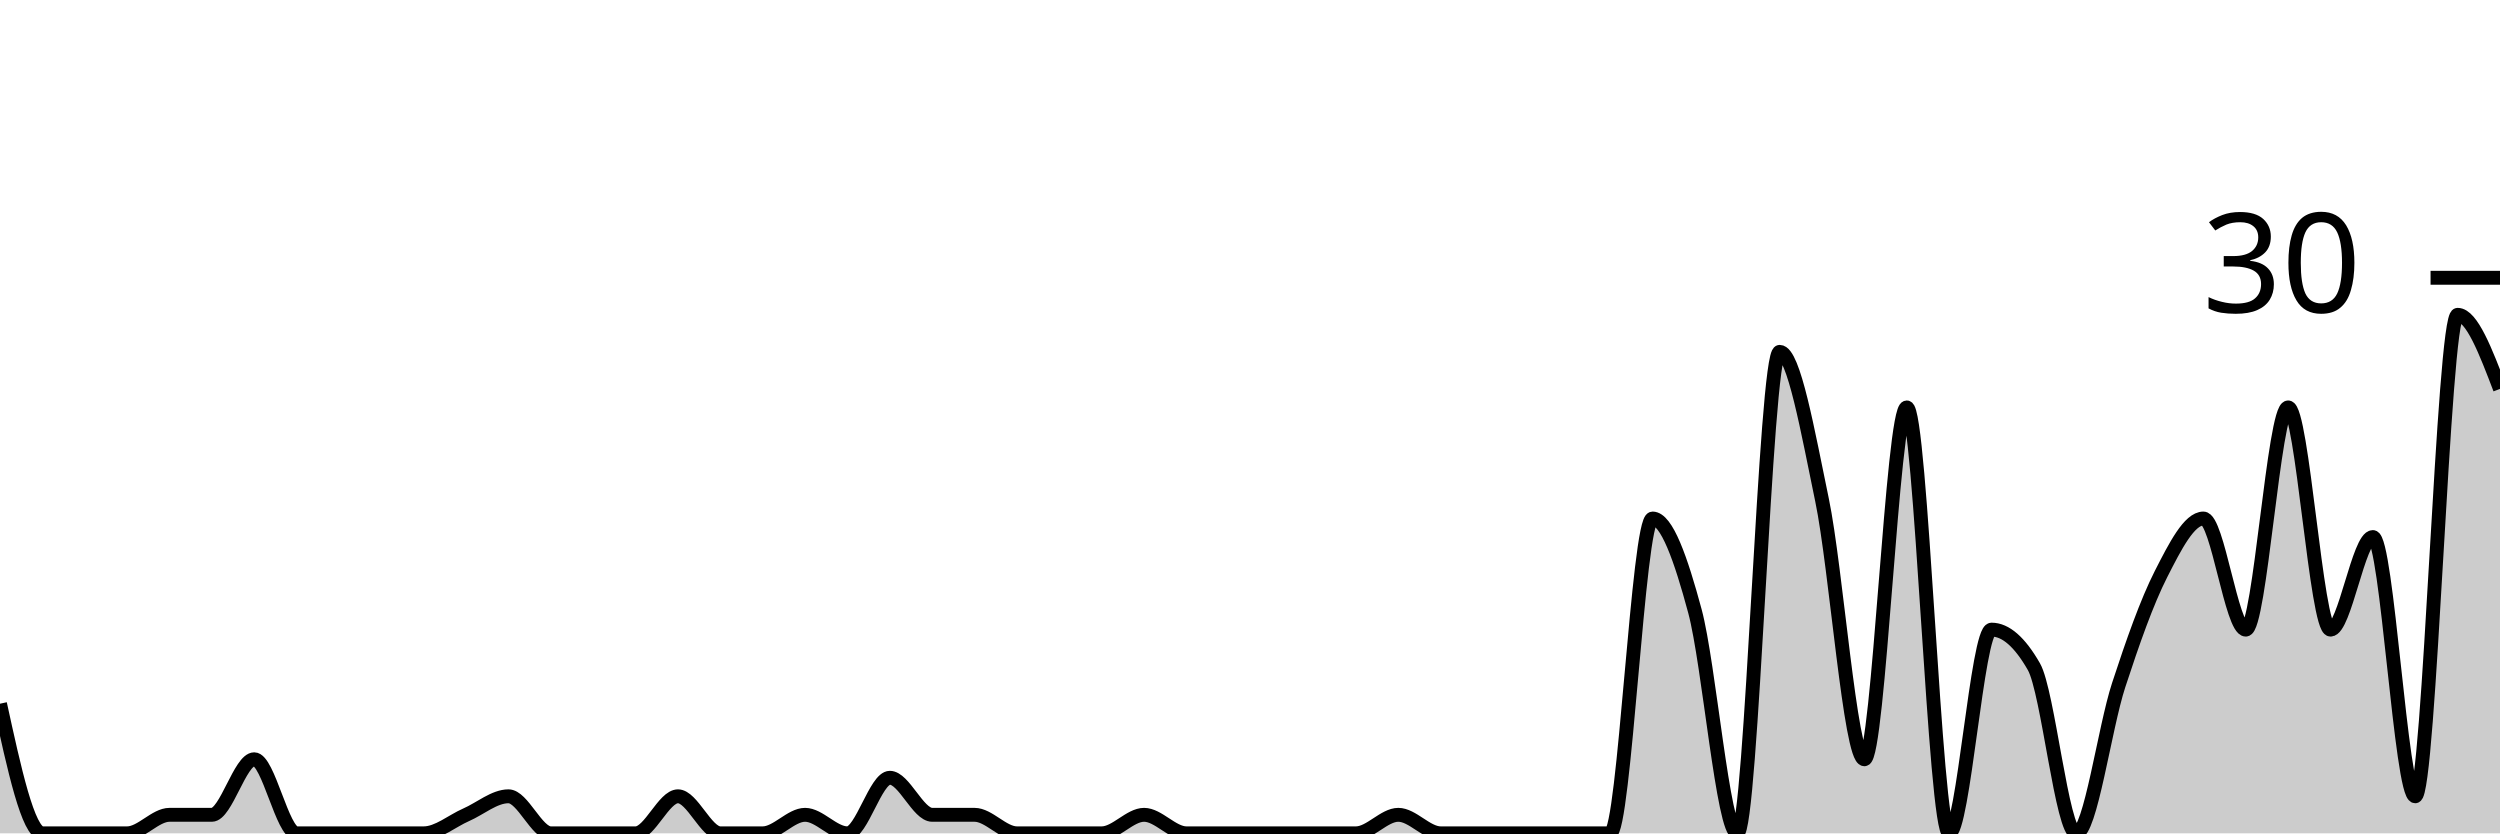
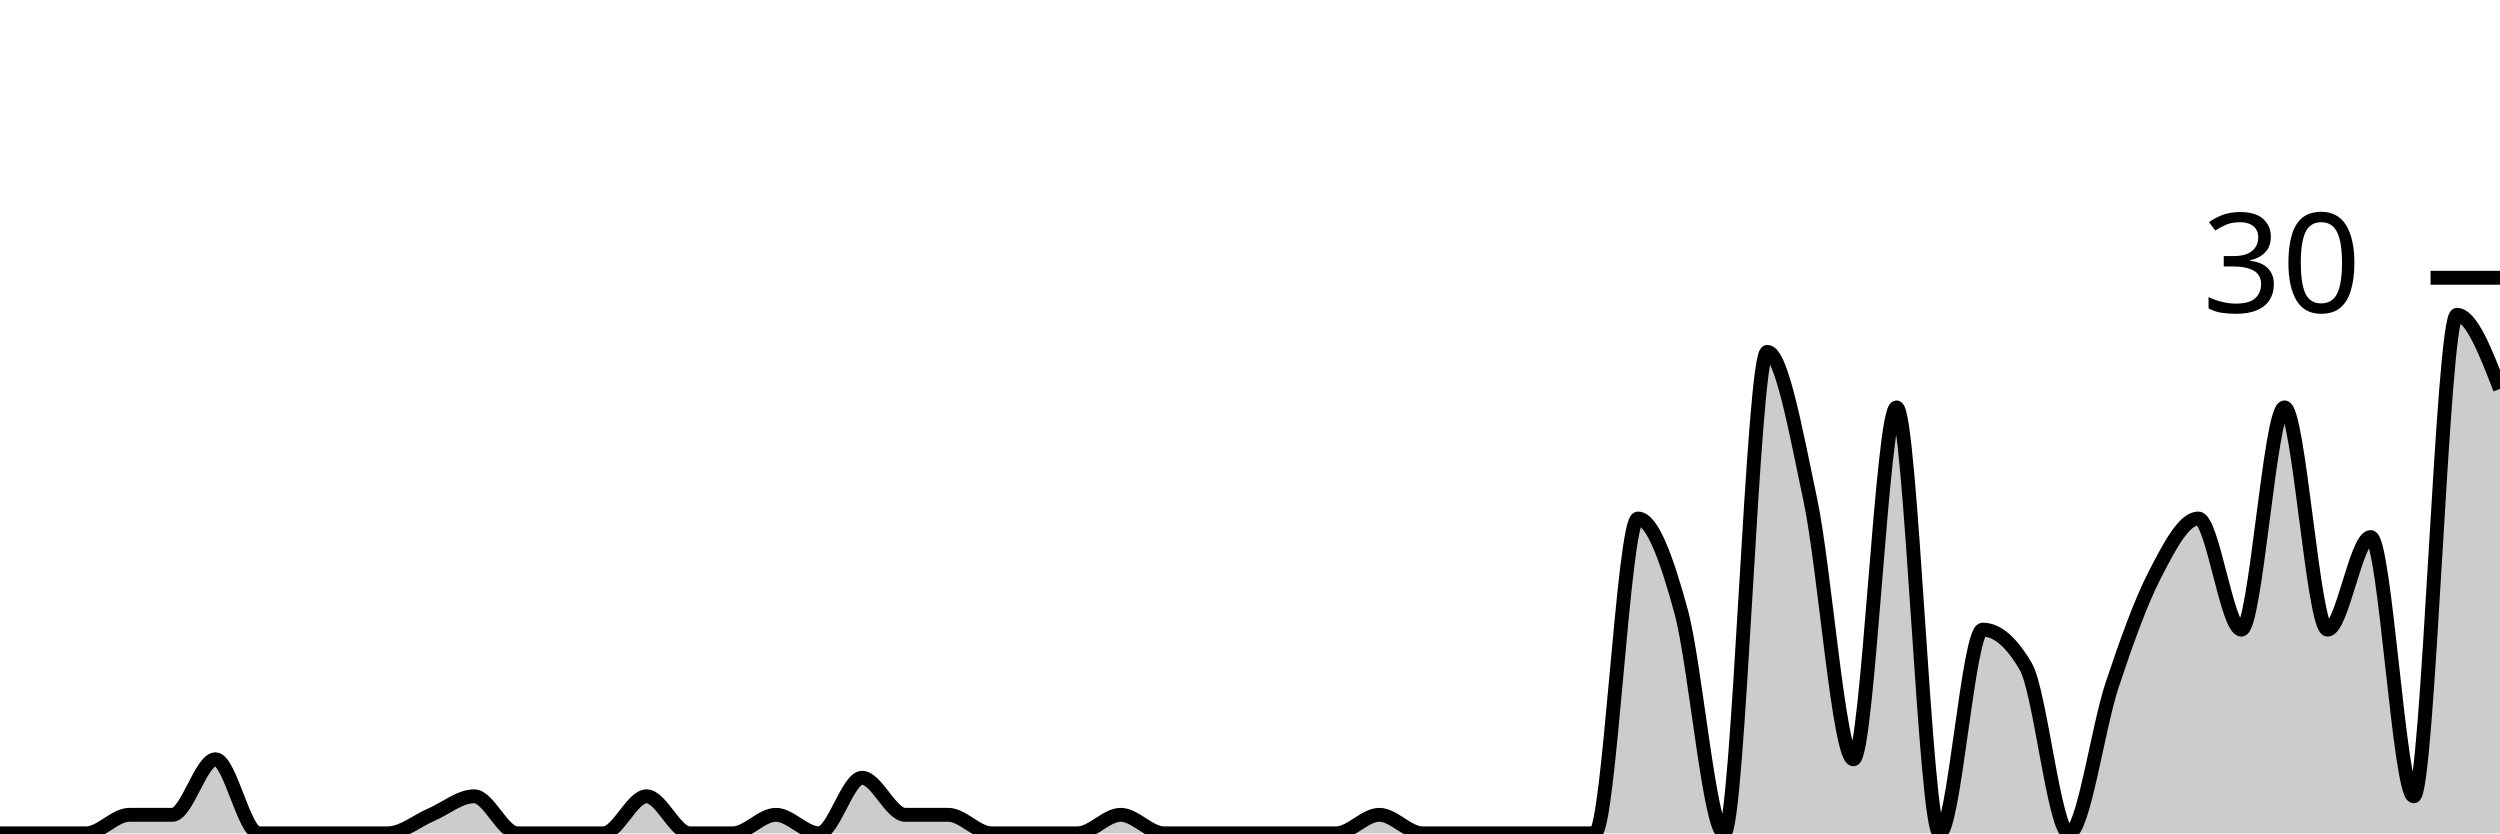
<svg xmlns="http://www.w3.org/2000/svg" viewBox="0 0 180 60">
  <g transform="translate(0,20)">
-     <path class="area" fill="rgba(0, 0, 0, 0.2)" d="M0,30.667C1.017,35.333,2.034,40,3.051,40C4.068,40,5.085,40,6.102,40C7.119,40,8.136,40,9.153,40C10.169,40,11.186,38.667,12.203,38.667C13.22,38.667,14.237,38.667,15.254,38.667C16.271,38.667,17.288,34.667,18.305,34.667C19.322,34.667,20.339,40,21.356,40C22.373,40,23.39,40,24.407,40C25.424,40,26.441,40,27.458,40C28.475,40,29.492,40,30.508,40C31.525,40,32.542,39.111,33.559,38.667C34.576,38.222,35.593,37.333,36.61,37.333C37.627,37.333,38.644,40,39.661,40C40.678,40,41.695,40,42.712,40C43.729,40,44.746,40,45.763,40C46.78,40,47.797,37.333,48.814,37.333C49.831,37.333,50.847,40,51.864,40C52.881,40,53.898,40,54.915,40C55.932,40,56.949,38.667,57.966,38.667C58.983,38.667,60,40,61.017,40C62.034,40,63.051,36,64.068,36C65.085,36,66.102,38.667,67.119,38.667C68.136,38.667,69.153,38.667,70.169,38.667C71.186,38.667,72.203,40,73.22,40C74.237,40,75.254,40,76.271,40C77.288,40,78.305,40,79.322,40C80.339,40,81.356,38.667,82.373,38.667C83.39,38.667,84.407,40,85.424,40C86.441,40,87.458,40,88.475,40C89.492,40,90.508,40,91.525,40C92.542,40,93.559,40,94.576,40C95.593,40,96.61,40,97.627,40C98.644,40,99.661,38.667,100.678,38.667C101.695,38.667,102.712,40,103.729,40C104.746,40,105.763,40,106.78,40C107.797,40,108.814,40,109.831,40C110.847,40,111.864,40,112.881,40C113.898,40,114.915,40,115.932,40C116.949,40,117.966,17.333,118.983,17.333C120,17.333,121.017,20.222,122.034,24C123.051,27.778,124.068,40,125.085,40C126.102,40,127.119,5.333,128.136,5.333C129.153,5.333,130.169,11.111,131.186,16C132.203,20.889,133.22,34.667,134.237,34.667C135.254,34.667,136.271,9.333,137.288,9.333C138.305,9.333,139.322,40,140.339,40C141.356,40,142.373,25.333,143.39,25.333C144.407,25.333,145.424,26.222,146.441,28C147.458,29.778,148.475,40,149.492,40C150.508,40,151.525,32.444,152.542,29.333C153.559,26.222,154.576,23.333,155.593,21.333C156.61,19.333,157.627,17.333,158.644,17.333C159.661,17.333,160.678,25.333,161.695,25.333C162.712,25.333,163.729,9.333,164.746,9.333C165.763,9.333,166.78,25.333,167.797,25.333C168.814,25.333,169.831,18.667,170.847,18.667C171.864,18.667,172.881,37.333,173.898,37.333C174.915,37.333,175.932,2.667,176.949,2.667C177.966,2.667,178.983,5.333,180,8L180,40C178.983,40,177.966,40,176.949,40C175.932,40,174.915,40,173.898,40C172.881,40,171.864,40,170.847,40C169.831,40,168.814,40,167.797,40C166.78,40,165.763,40,164.746,40C163.729,40,162.712,40,161.695,40C160.678,40,159.661,40,158.644,40C157.627,40,156.61,40,155.593,40C154.576,40,153.559,40,152.542,40C151.525,40,150.508,40,149.492,40C148.475,40,147.458,40,146.441,40C145.424,40,144.407,40,143.39,40C142.373,40,141.356,40,140.339,40C139.322,40,138.305,40,137.288,40C136.271,40,135.254,40,134.237,40C133.22,40,132.203,40,131.186,40C130.169,40,129.153,40,128.136,40C127.119,40,126.102,40,125.085,40C124.068,40,123.051,40,122.034,40C121.017,40,120,40,118.983,40C117.966,40,116.949,40,115.932,40C114.915,40,113.898,40,112.881,40C111.864,40,110.847,40,109.831,40C108.814,40,107.797,40,106.78,40C105.763,40,104.746,40,103.729,40C102.712,40,101.695,40,100.678,40C99.661,40,98.644,40,97.627,40C96.61,40,95.593,40,94.576,40C93.559,40,92.542,40,91.525,40C90.508,40,89.492,40,88.475,40C87.458,40,86.441,40,85.424,40C84.407,40,83.39,40,82.373,40C81.356,40,80.339,40,79.322,40C78.305,40,77.288,40,76.271,40C75.254,40,74.237,40,73.22,40C72.203,40,71.186,40,70.169,40C69.153,40,68.136,40,67.119,40C66.102,40,65.085,40,64.068,40C63.051,40,62.034,40,61.017,40C60,40,58.983,40,57.966,40C56.949,40,55.932,40,54.915,40C53.898,40,52.881,40,51.864,40C50.847,40,49.831,40,48.814,40C47.797,40,46.78,40,45.763,40C44.746,40,43.729,40,42.712,40C41.695,40,40.678,40,39.661,40C38.644,40,37.627,40,36.61,40C35.593,40,34.576,40,33.559,40C32.542,40,31.525,40,30.508,40C29.492,40,28.475,40,27.458,40C26.441,40,25.424,40,24.407,40C23.39,40,22.373,40,21.356,40C20.339,40,19.322,40,18.305,40C17.288,40,16.271,40,15.254,40C14.237,40,13.22,40,12.203,40C11.186,40,10.169,40,9.153,40C8.136,40,7.119,40,6.102,40C5.085,40,4.068,40,3.051,40C2.034,40,1.017,40,0,40Z" />
-     <path class="line" stroke="black" fill="none" d="M0,30.667C1.017,35.333,2.034,40,3.051,40C4.068,40,5.085,40,6.102,40C7.119,40,8.136,40,9.153,40C10.169,40,11.186,38.667,12.203,38.667C13.22,38.667,14.237,38.667,15.254,38.667C16.271,38.667,17.288,34.667,18.305,34.667C19.322,34.667,20.339,40,21.356,40C22.373,40,23.39,40,24.407,40C25.424,40,26.441,40,27.458,40C28.475,40,29.492,40,30.508,40C31.525,40,32.542,39.111,33.559,38.667C34.576,38.222,35.593,37.333,36.61,37.333C37.627,37.333,38.644,40,39.661,40C40.678,40,41.695,40,42.712,40C43.729,40,44.746,40,45.763,40C46.78,40,47.797,37.333,48.814,37.333C49.831,37.333,50.847,40,51.864,40C52.881,40,53.898,40,54.915,40C55.932,40,56.949,38.667,57.966,38.667C58.983,38.667,60,40,61.017,40C62.034,40,63.051,36,64.068,36C65.085,36,66.102,38.667,67.119,38.667C68.136,38.667,69.153,38.667,70.169,38.667C71.186,38.667,72.203,40,73.22,40C74.237,40,75.254,40,76.271,40C77.288,40,78.305,40,79.322,40C80.339,40,81.356,38.667,82.373,38.667C83.39,38.667,84.407,40,85.424,40C86.441,40,87.458,40,88.475,40C89.492,40,90.508,40,91.525,40C92.542,40,93.559,40,94.576,40C95.593,40,96.61,40,97.627,40C98.644,40,99.661,38.667,100.678,38.667C101.695,38.667,102.712,40,103.729,40C104.746,40,105.763,40,106.78,40C107.797,40,108.814,40,109.831,40C110.847,40,111.864,40,112.881,40C113.898,40,114.915,40,115.932,40C116.949,40,117.966,17.333,118.983,17.333C120,17.333,121.017,20.222,122.034,24C123.051,27.778,124.068,40,125.085,40C126.102,40,127.119,5.333,128.136,5.333C129.153,5.333,130.169,11.111,131.186,16C132.203,20.889,133.22,34.667,134.237,34.667C135.254,34.667,136.271,9.333,137.288,9.333C138.305,9.333,139.322,40,140.339,40C141.356,40,142.373,25.333,143.39,25.333C144.407,25.333,145.424,26.222,146.441,28C147.458,29.778,148.475,40,149.492,40C150.508,40,151.525,32.444,152.542,29.333C153.559,26.222,154.576,23.333,155.593,21.333C156.61,19.333,157.627,17.333,158.644,17.333C159.661,17.333,160.678,25.333,161.695,25.333C162.712,25.333,163.729,9.333,164.746,9.333C165.763,9.333,166.78,25.333,167.797,25.333C168.814,25.333,169.831,18.667,170.847,18.667C171.864,18.667,172.881,37.333,173.898,37.333C174.915,37.333,175.932,2.667,176.949,2.667C177.966,2.667,178.983,5.333,180,8" />
+     <path class="area" fill="rgba(0, 0, 0, 0.2)" d="M0,40C1.034,40,2.069,40,3.103,40C4.138,40,5.172,40,6.207,40C7.241,40,8.276,38.667,9.31,38.667C10.345,38.667,11.379,38.667,12.414,38.667C13.448,38.667,14.483,34.667,15.517,34.667C16.552,34.667,17.586,40,18.621,40C19.655,40,20.69,40,21.724,40C22.759,40,23.793,40,24.828,40C25.862,40,26.897,40,27.931,40C28.966,40,30,39.111,31.034,38.667C32.069,38.222,33.103,37.333,34.138,37.333C35.172,37.333,36.207,40,37.241,40C38.276,40,39.31,40,40.345,40C41.379,40,42.414,40,43.448,40C44.483,40,45.517,37.333,46.552,37.333C47.586,37.333,48.621,40,49.655,40C50.69,40,51.724,40,52.759,40C53.793,40,54.828,38.667,55.862,38.667C56.897,38.667,57.931,40,58.966,40C60,40,61.034,36,62.069,36C63.103,36,64.138,38.667,65.172,38.667C66.207,38.667,67.241,38.667,68.276,38.667C69.31,38.667,70.345,40,71.379,40C72.414,40,73.448,40,74.483,40C75.517,40,76.552,40,77.586,40C78.621,40,79.655,38.667,80.69,38.667C81.724,38.667,82.759,40,83.793,40C84.828,40,85.862,40,86.897,40C87.931,40,88.966,40,90,40C91.034,40,92.069,40,93.103,40C94.138,40,95.172,40,96.207,40C97.241,40,98.276,38.667,99.31,38.667C100.345,38.667,101.379,40,102.414,40C103.448,40,104.483,40,105.517,40C106.552,40,107.586,40,108.621,40C109.655,40,110.69,40,111.724,40C112.759,40,113.793,40,114.828,40C115.862,40,116.897,17.333,117.931,17.333C118.966,17.333,120,20.222,121.034,24C122.069,27.778,123.103,40,124.138,40C125.172,40,126.207,5.333,127.241,5.333C128.276,5.333,129.31,11.111,130.345,16C131.379,20.889,132.414,34.667,133.448,34.667C134.483,34.667,135.517,9.333,136.552,9.333C137.586,9.333,138.621,40,139.655,40C140.69,40,141.724,25.333,142.759,25.333C143.793,25.333,144.828,26.222,145.862,28C146.897,29.778,147.931,40,148.966,40C150,40,151.034,32.444,152.069,29.333C153.103,26.222,154.138,23.333,155.172,21.333C156.207,19.333,157.241,17.333,158.276,17.333C159.31,17.333,160.345,25.333,161.379,25.333C162.414,25.333,163.448,9.333,164.483,9.333C165.517,9.333,166.552,25.333,167.586,25.333C168.621,25.333,169.655,18.667,170.69,18.667C171.724,18.667,172.759,37.333,173.793,37.333C174.828,37.333,175.862,2.667,176.897,2.667C177.931,2.667,178.966,5.333,180,8L180,40C178.966,40,177.931,40,176.897,40C175.862,40,174.828,40,173.793,40C172.759,40,171.724,40,170.69,40C169.655,40,168.621,40,167.586,40C166.552,40,165.517,40,164.483,40C163.448,40,162.414,40,161.379,40C160.345,40,159.31,40,158.276,40C157.241,40,156.207,40,155.172,40C154.138,40,153.103,40,152.069,40C151.034,40,150,40,148.966,40C147.931,40,146.897,40,145.862,40C144.828,40,143.793,40,142.759,40C141.724,40,140.69,40,139.655,40C138.621,40,137.586,40,136.552,40C135.517,40,134.483,40,133.448,40C132.414,40,131.379,40,130.345,40C129.31,40,128.276,40,127.241,40C126.207,40,125.172,40,124.138,40C123.103,40,122.069,40,121.034,40C120,40,118.966,40,117.931,40C116.897,40,115.862,40,114.828,40C113.793,40,112.759,40,111.724,40C110.69,40,109.655,40,108.621,40C107.586,40,106.552,40,105.517,40C104.483,40,103.448,40,102.414,40C101.379,40,100.345,40,99.31,40C98.276,40,97.241,40,96.207,40C95.172,40,94.138,40,93.103,40C92.069,40,91.034,40,90,40C88.966,40,87.931,40,86.897,40C85.862,40,84.828,40,83.793,40C82.759,40,81.724,40,80.69,40C79.655,40,78.621,40,77.586,40C76.552,40,75.517,40,74.483,40C73.448,40,72.414,40,71.379,40C70.345,40,69.31,40,68.276,40C67.241,40,66.207,40,65.172,40C64.138,40,63.103,40,62.069,40C61.034,40,60,40,58.966,40C57.931,40,56.897,40,55.862,40C54.828,40,53.793,40,52.759,40C51.724,40,50.69,40,49.655,40C48.621,40,47.586,40,46.552,40C45.517,40,44.483,40,43.448,40C42.414,40,41.379,40,40.345,40C39.31,40,38.276,40,37.241,40C36.207,40,35.172,40,34.138,40C33.103,40,32.069,40,31.034,40C30,40,28.966,40,27.931,40C26.897,40,25.862,40,24.828,40C23.793,40,22.759,40,21.724,40C20.69,40,19.655,40,18.621,40C17.586,40,16.552,40,15.517,40C14.483,40,13.448,40,12.414,40C11.379,40,10.345,40,9.31,40C8.276,40,7.241,40,6.207,40C5.172,40,4.138,40,3.103,40C2.069,40,1.034,40,0,40Z" />
+     <path class="line" stroke="black" fill="none" d="M0,40C1.034,40,2.069,40,3.103,40C4.138,40,5.172,40,6.207,40C7.241,40,8.276,38.667,9.31,38.667C10.345,38.667,11.379,38.667,12.414,38.667C13.448,38.667,14.483,34.667,15.517,34.667C16.552,34.667,17.586,40,18.621,40C19.655,40,20.69,40,21.724,40C22.759,40,23.793,40,24.828,40C25.862,40,26.897,40,27.931,40C28.966,40,30,39.111,31.034,38.667C32.069,38.222,33.103,37.333,34.138,37.333C35.172,37.333,36.207,40,37.241,40C38.276,40,39.31,40,40.345,40C41.379,40,42.414,40,43.448,40C44.483,40,45.517,37.333,46.552,37.333C47.586,37.333,48.621,40,49.655,40C50.69,40,51.724,40,52.759,40C53.793,40,54.828,38.667,55.862,38.667C56.897,38.667,57.931,40,58.966,40C60,40,61.034,36,62.069,36C63.103,36,64.138,38.667,65.172,38.667C66.207,38.667,67.241,38.667,68.276,38.667C69.31,38.667,70.345,40,71.379,40C72.414,40,73.448,40,74.483,40C75.517,40,76.552,40,77.586,40C78.621,40,79.655,38.667,80.69,38.667C81.724,38.667,82.759,40,83.793,40C84.828,40,85.862,40,86.897,40C87.931,40,88.966,40,90,40C91.034,40,92.069,40,93.103,40C94.138,40,95.172,40,96.207,40C97.241,40,98.276,38.667,99.31,38.667C100.345,38.667,101.379,40,102.414,40C103.448,40,104.483,40,105.517,40C106.552,40,107.586,40,108.621,40C109.655,40,110.69,40,111.724,40C112.759,40,113.793,40,114.828,40C115.862,40,116.897,17.333,117.931,17.333C118.966,17.333,120,20.222,121.034,24C122.069,27.778,123.103,40,124.138,40C125.172,40,126.207,5.333,127.241,5.333C128.276,5.333,129.31,11.111,130.345,16C131.379,20.889,132.414,34.667,133.448,34.667C134.483,34.667,135.517,9.333,136.552,9.333C137.586,9.333,138.621,40,139.655,40C140.69,40,141.724,25.333,142.759,25.333C143.793,25.333,144.828,26.222,145.862,28C146.897,29.778,147.931,40,148.966,40C150,40,151.034,32.444,152.069,29.333C153.103,26.222,154.138,23.333,155.172,21.333C156.207,19.333,157.241,17.333,158.276,17.333C159.31,17.333,160.345,25.333,161.379,25.333C162.414,25.333,163.448,9.333,164.483,9.333C165.517,9.333,166.552,25.333,167.586,25.333C168.621,25.333,169.655,18.667,170.69,18.667C171.724,18.667,172.759,37.333,173.793,37.333C174.828,37.333,175.862,2.667,176.897,2.667C177.931,2.667,178.966,5.333,180,8" />
    <path class="axis-ceiling" stroke-width="1" stroke="black" fill="none" d="M175,0L180,0" />
    <text class="axis-ceiling-label" font-family="sans-serif" text-anchor="end" font-size="10px" x="170" y="2.5">30</text>
  </g>
</svg>
